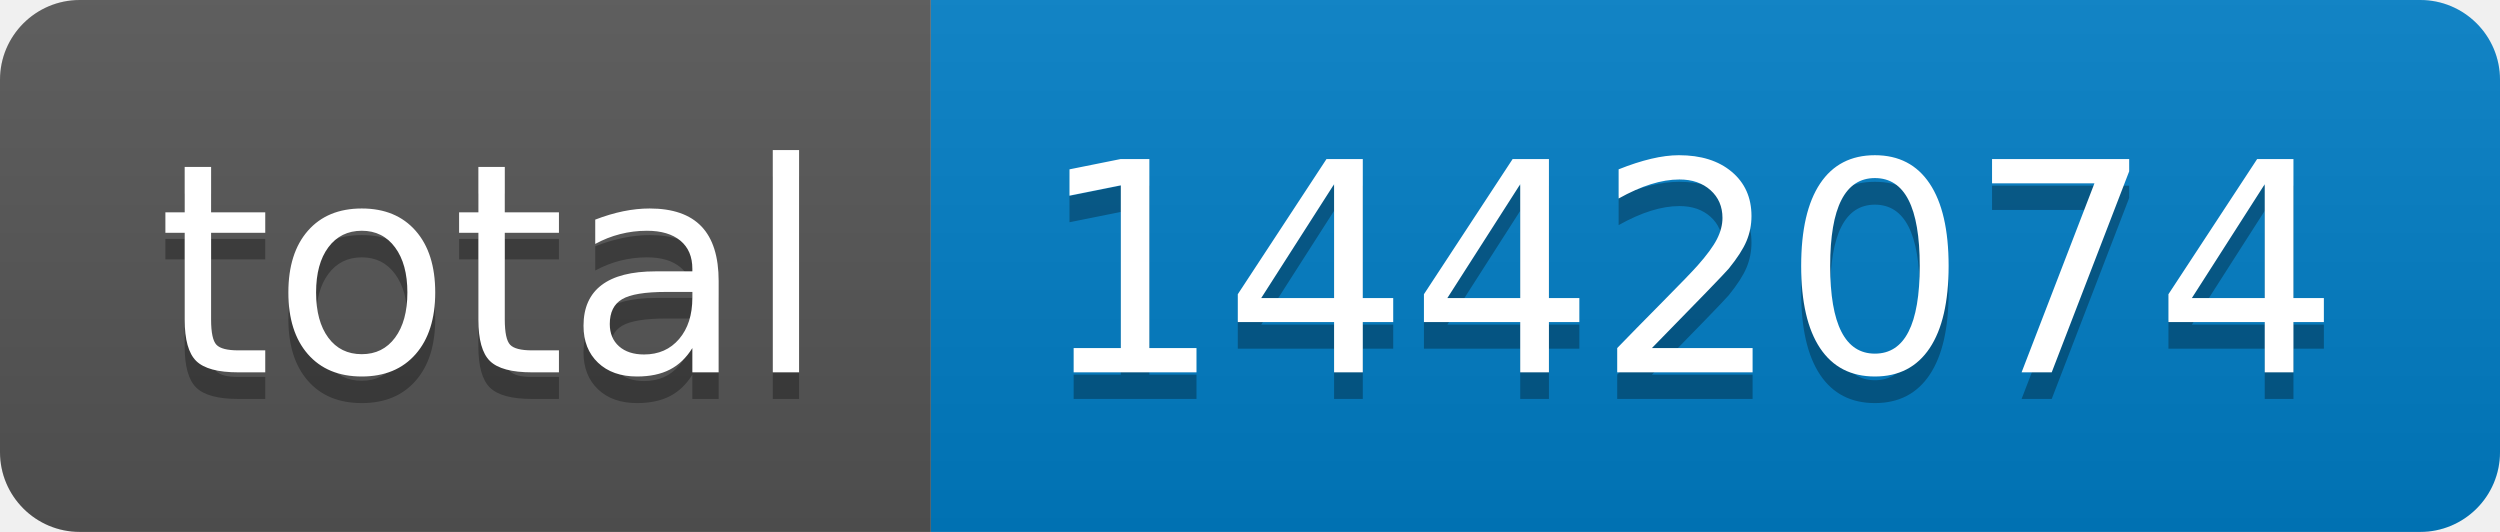
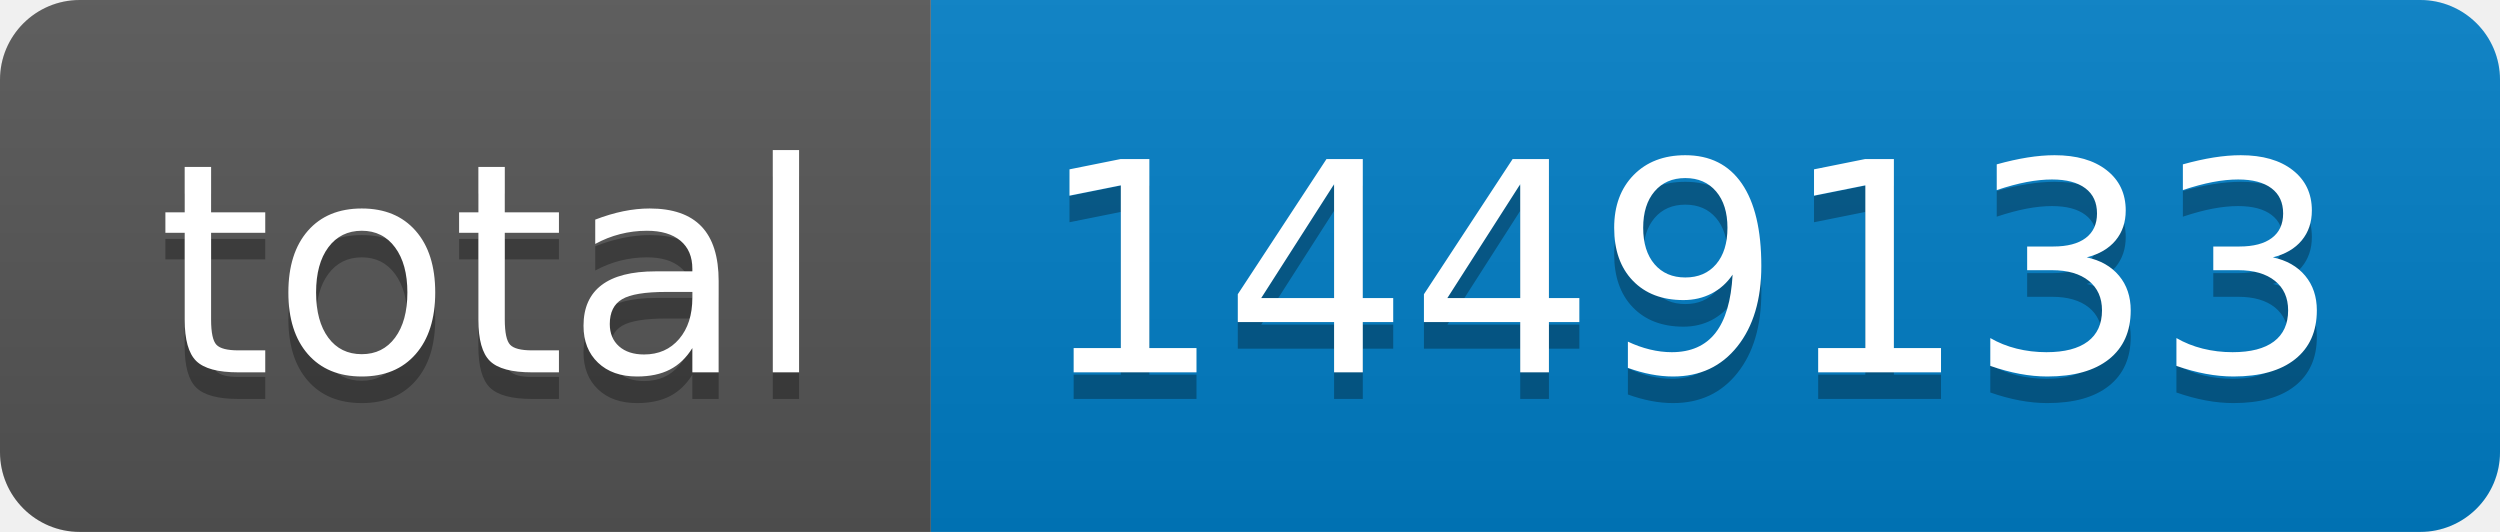
- <svg xmlns="http://www.w3.org/2000/svg" width="94" height="20" role="img" aria-label="total: 1442074">
+ <svg xmlns="http://www.w3.org/2000/svg" width="94" height="20" role="img" aria-label="total: 1449133">
  <linearGradient id="s" x2="0" y2="100%">
    <stop offset="0" stop-color="#bbb" stop-opacity=".1" />
    <stop offset="1" stop-opacity=".1" />
  </linearGradient>
  <clipPath id="r">
    <rect width="94" height="20" rx="3" fill="#fff" />
  </clipPath>
  <g clip-path="url(#r)">
    <rect width="35" height="20" fill="#555" />
    <rect x="35" width="59" height="20" fill="#007ec6" />
    <rect width="94" height="20" fill="url(#s)" />
  </g>
  <g fill="#fff" text-anchor="middle" font-family="Verdana,Geneva,DejaVu Sans,sans-serif" text-rendering="geometricPrecision" font-size="110">
    <text aria-hidden="true" x="185" y="150" fill="#010101" fill-opacity=".3" transform="scale(.1)" textLength="250">total</text>
    <text x="185" y="140" transform="scale(.1)" fill="#fff" textLength="250">total</text>
-     <text aria-hidden="true" x="635" y="150" fill="#010101" fill-opacity=".3" transform="scale(.1)" textLength="490">1442074</text>
-     <text x="635" y="140" transform="scale(.1)" fill="#fff" textLength="490">1442074</text>
+     <text aria-hidden="true" x="635" y="150" fill="#010101" fill-opacity=".3" transform="scale(.1)" textLength="490">1449133</text>
+     <text x="635" y="140" transform="scale(.1)" fill="#fff" textLength="490">1449133</text>
  </g>
</svg>
